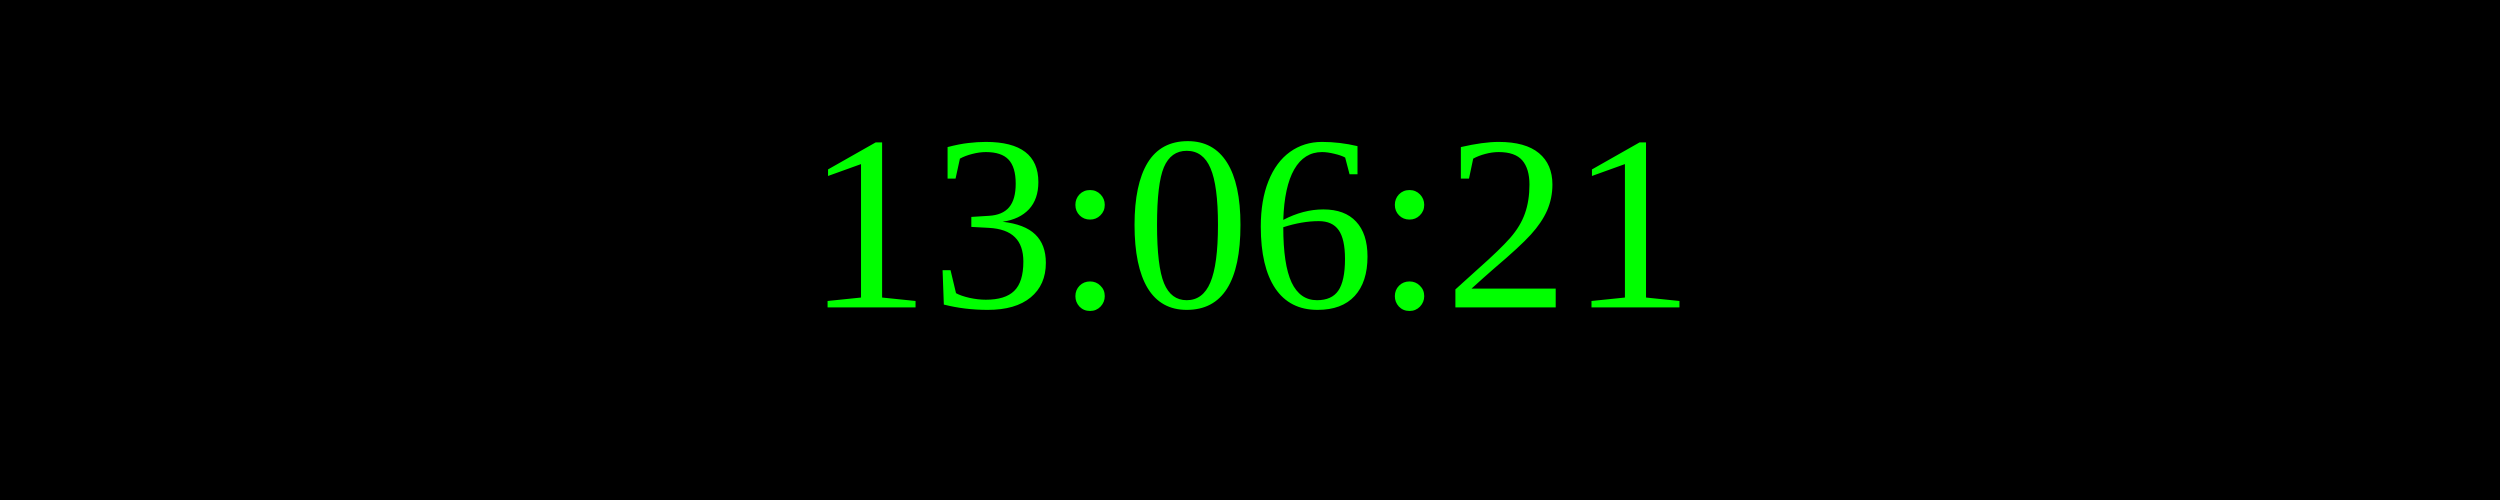
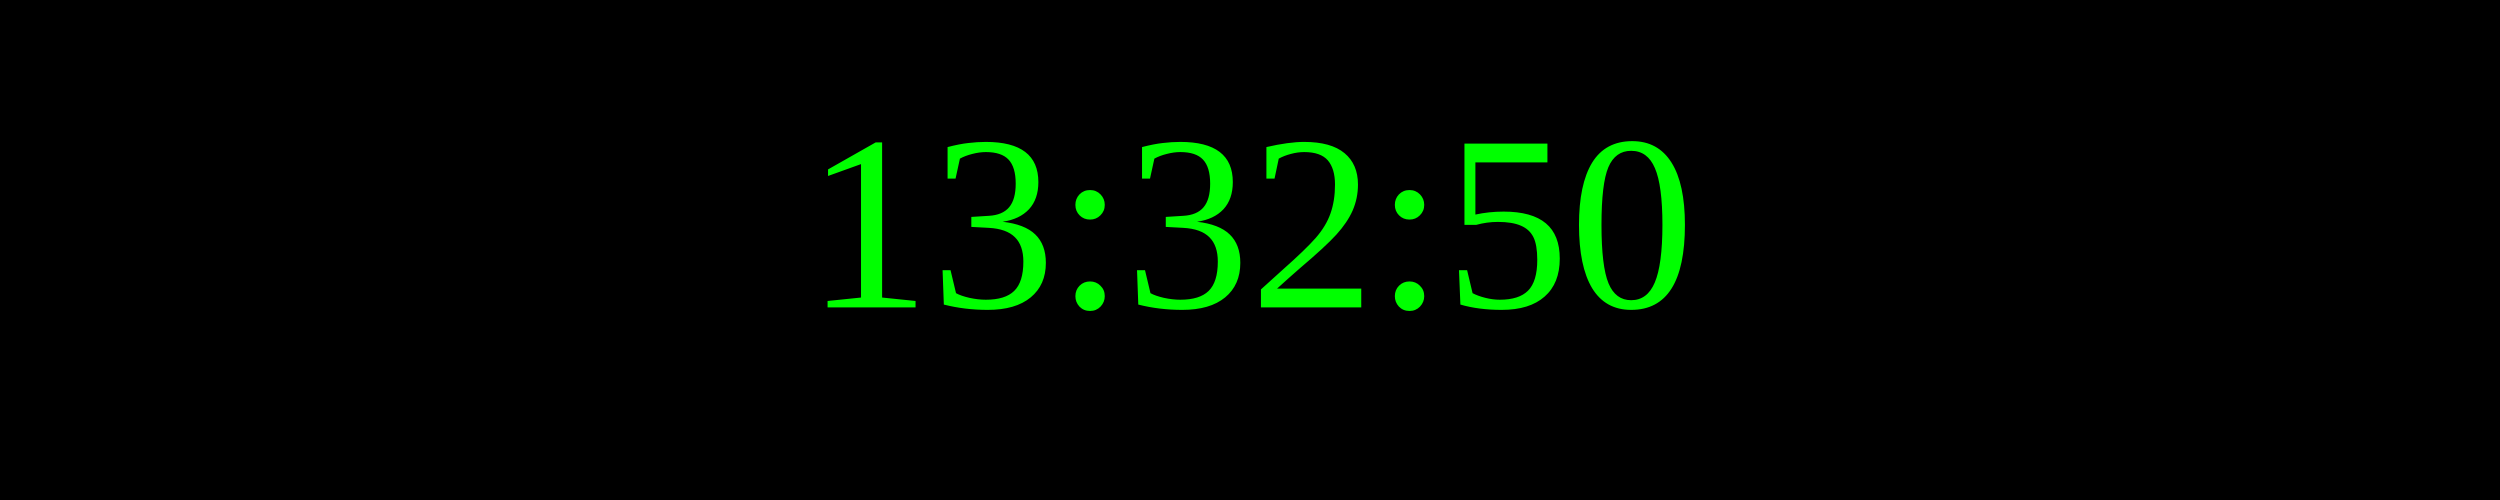
<svg xmlns="http://www.w3.org/2000/svg" width="250" height="50">
  <rect width="100%" height="100%" fill="black" />
  <text x="50%" y="50%" font-size="25" fill="lime" text-anchor="middle" dominant-baseline="middle">
- 13:06:21
+ 13:32:50
</text>
</svg>
